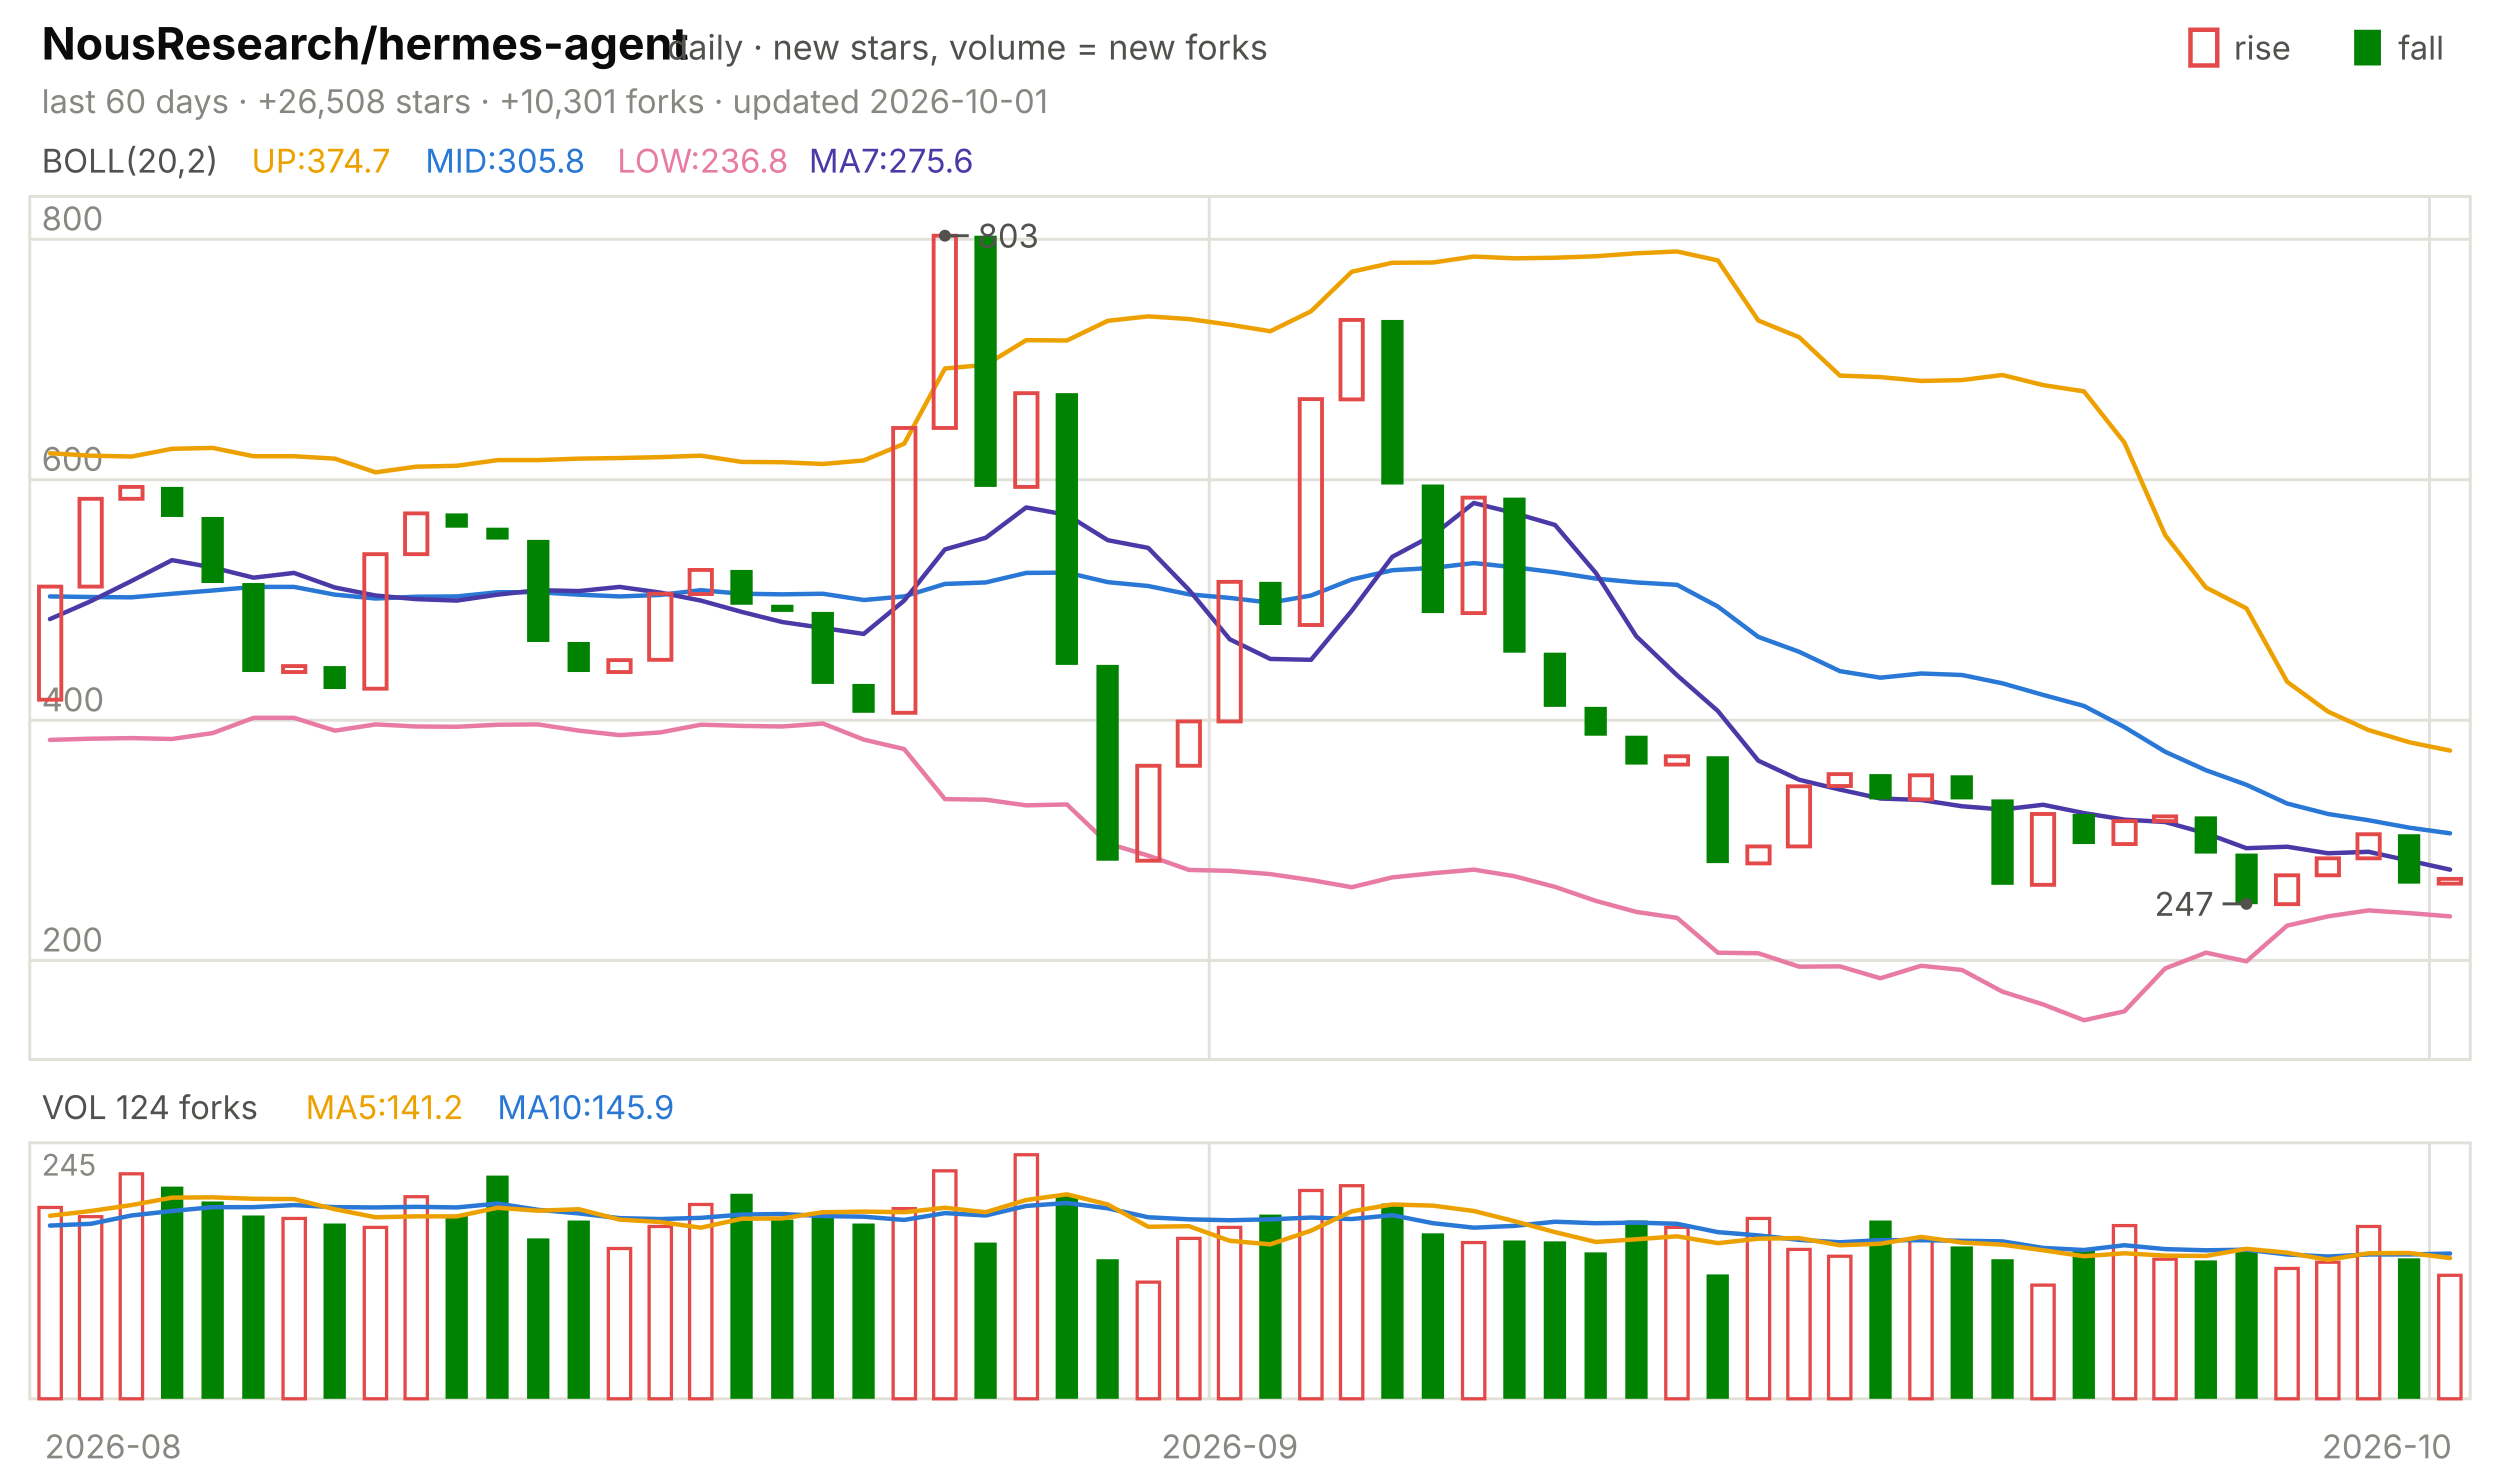
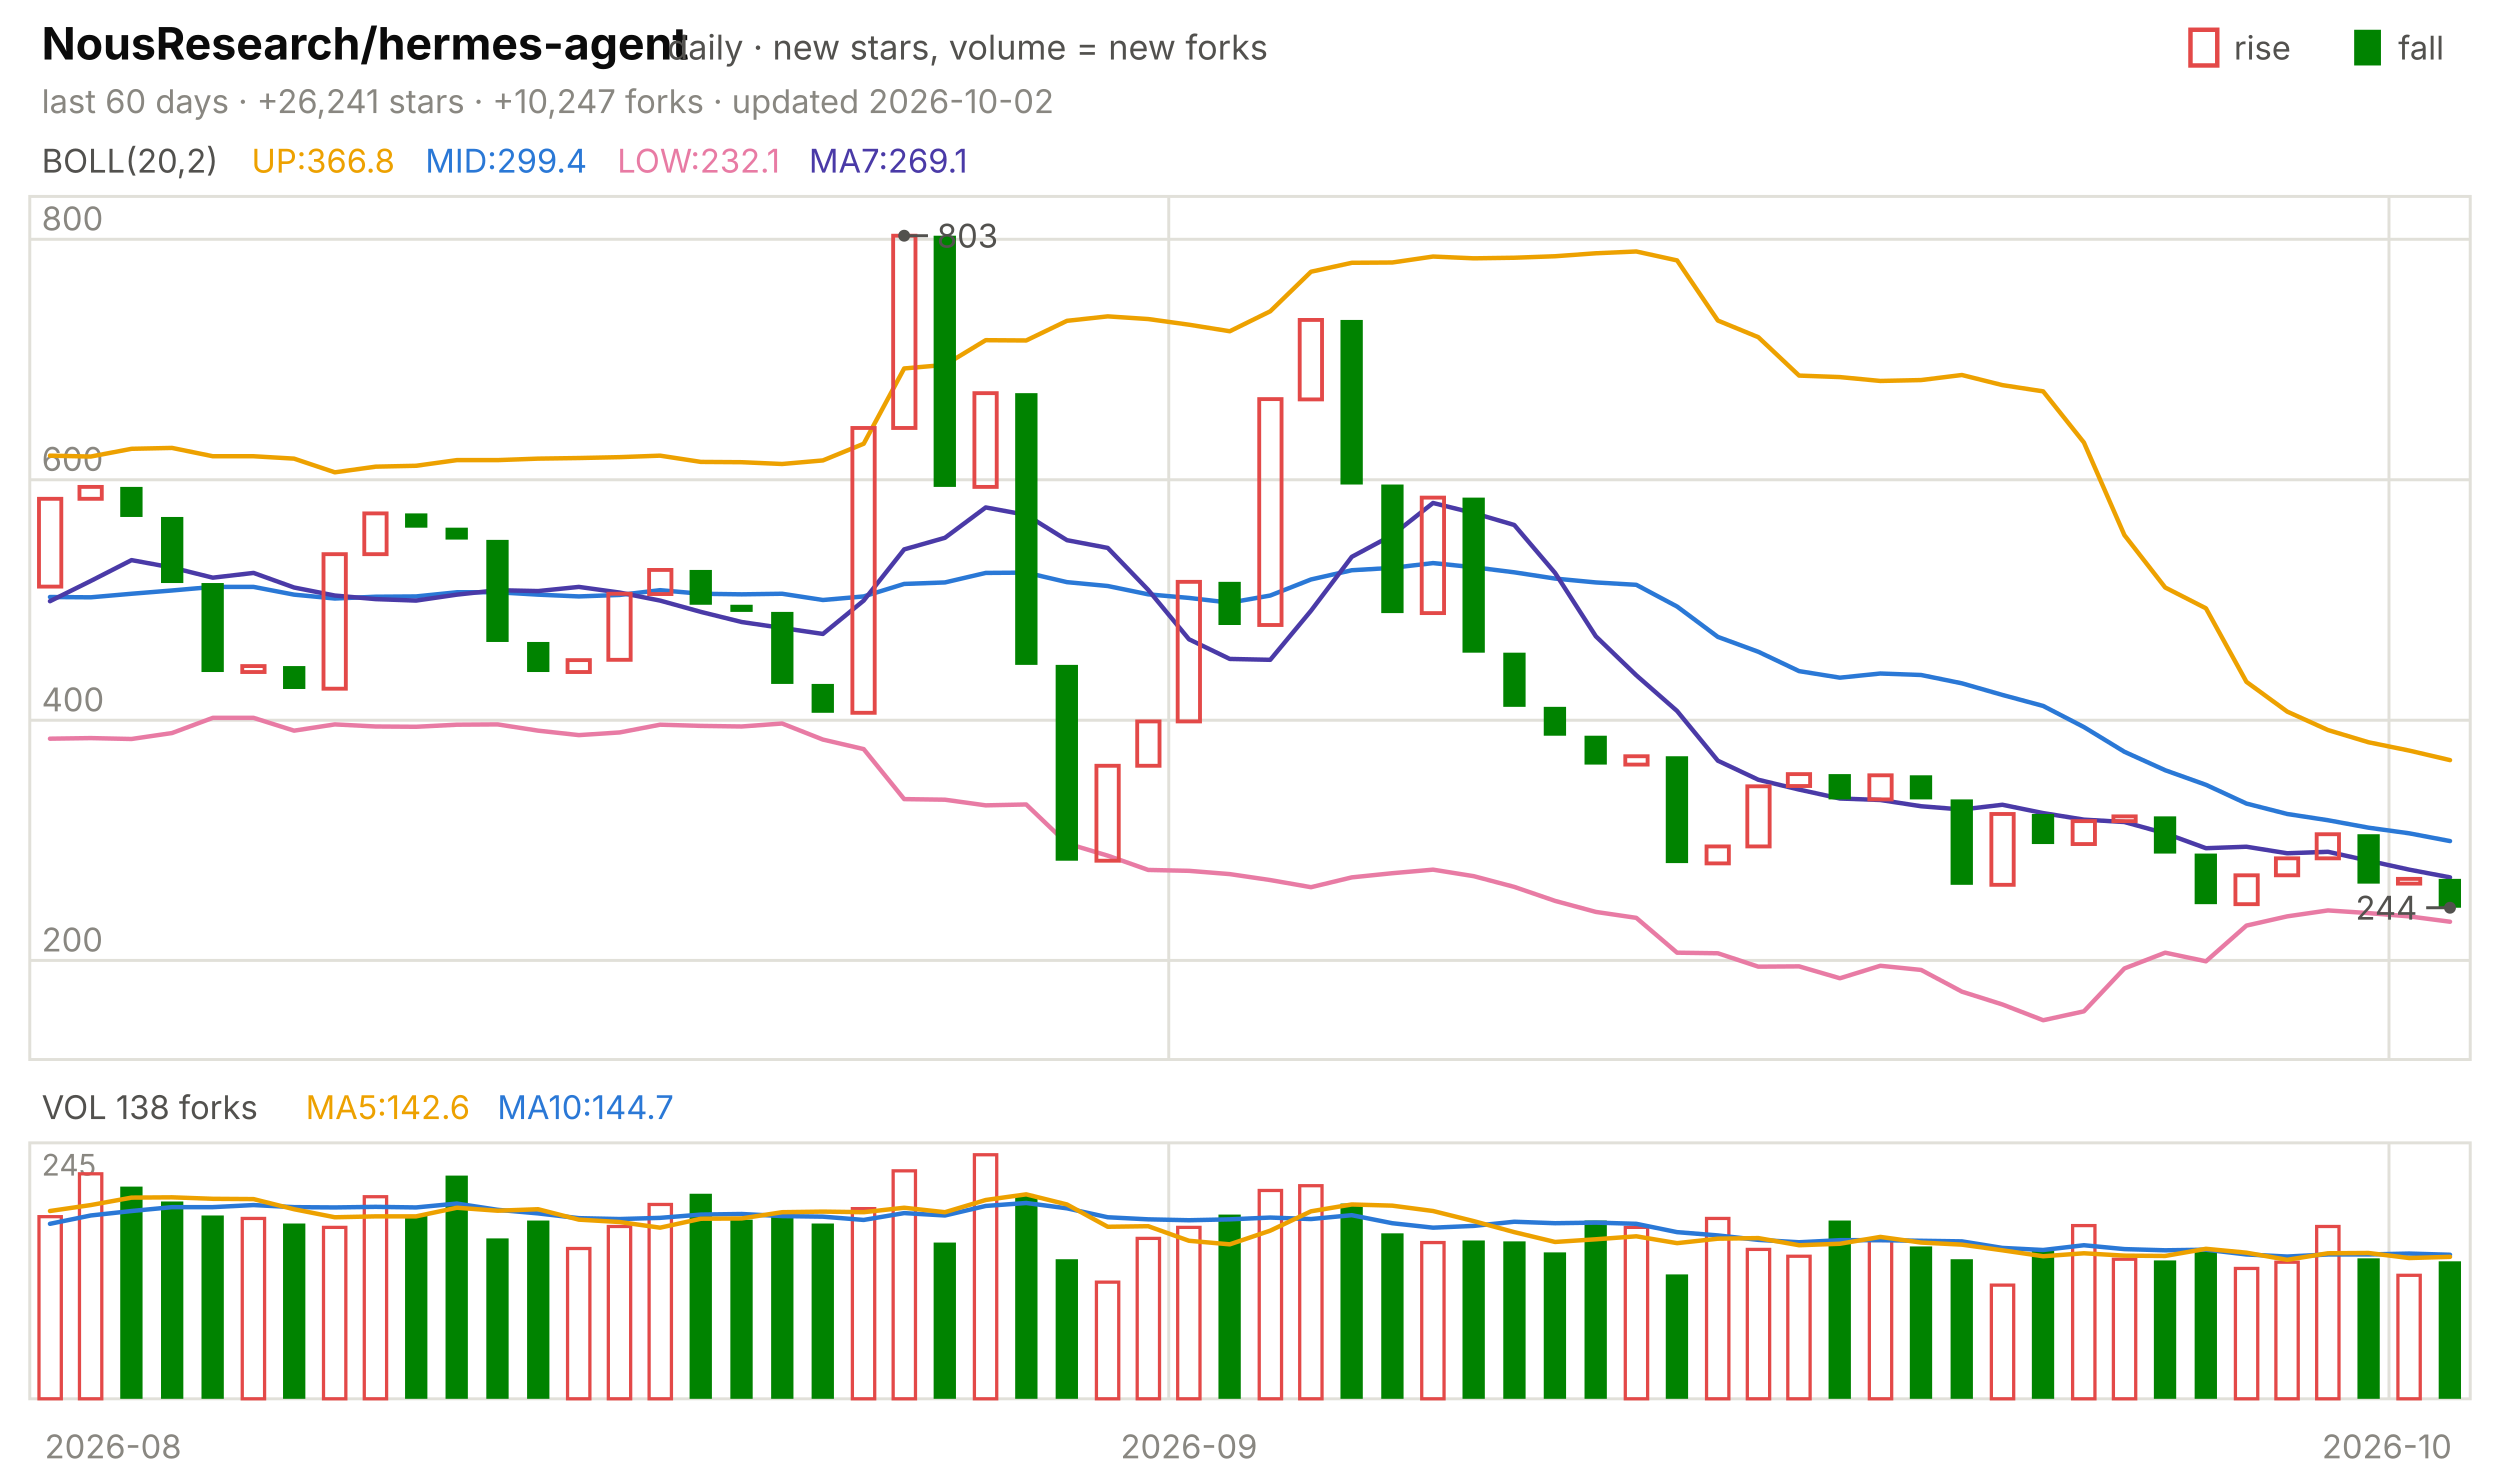
<svg xmlns="http://www.w3.org/2000/svg" viewBox="0 0 840 496" width="840" height="496" font-family="-apple-system,'Segoe UI',system-ui,sans-serif" role="img" aria-label="NousResearch/hermes-agent candlestick chart">
  <text x="14.0" y="20.0" font-size="15" fill="#0b0b0b" font-weight="650">NousResearch/hermes-agent</text>
  <text x="224.2" y="20.0" font-size="11.5" fill="#52514e">daily · new stars, volume = new forks</text>
  <text x="805.8" y="20.0" font-size="11.0" fill="#52514e">fall</text>
  <rect x="791" y="10" width="9" height="12" fill="#008300" />
  <text x="750.6" y="20.0" font-size="11.0" fill="#52514e">rise</text>
  <rect x="736" y="10" width="9" height="12" fill="none" stroke="#e34948" stroke-width="1.5" />
-   <text x="14.0" y="38.0" font-size="11.0" fill="#898781">last 60 days · +26,508 stars · +10,301 forks · updated 2026-10-01</text>
+   <text x="14.0" y="38.0" font-size="11.0" fill="#898781">last 60 days · +26,241 stars · +10,247 forks · updated 2026-10-02</text>
  <rect x="10" y="66" width="820" height="290" fill="none" stroke="#e1e0d9" />
  <rect x="10" y="384" width="820" height="86" fill="none" stroke="#e1e0d9" />
  <text x="38.0" y="490.0" font-size="11.0" fill="#898781" text-anchor="middle">2026-08</text>
-   <line x1="406.3" y1="66.0" x2="406.3" y2="356.0" stroke="#e1e0d9" stroke-width="1.0" />
-   <line x1="406.3" y1="384.0" x2="406.3" y2="470.0" stroke="#e1e0d9" stroke-width="1.0" />
-   <text x="413.2" y="490.0" font-size="11.0" fill="#898781" text-anchor="middle">2026-09</text>
-   <line x1="816.3" y1="66.0" x2="816.3" y2="356.0" stroke="#e1e0d9" stroke-width="1.0" />
-   <line x1="816.3" y1="384.0" x2="816.3" y2="470.0" stroke="#e1e0d9" stroke-width="1.0" />
+   <line x1="392.7" y1="66.0" x2="392.7" y2="356.0" stroke="#e1e0d9" stroke-width="1.0" />
+   <line x1="392.7" y1="384.0" x2="392.7" y2="470.0" stroke="#e1e0d9" stroke-width="1.0" />
+   <text x="399.5" y="490.0" font-size="11.0" fill="#898781" text-anchor="middle">2026-09</text>
+   <line x1="802.7" y1="66.0" x2="802.7" y2="356.0" stroke="#e1e0d9" stroke-width="1.0" />
+   <line x1="802.7" y1="384.0" x2="802.7" y2="470.0" stroke="#e1e0d9" stroke-width="1.0" />
  <text x="802.0" y="490.0" font-size="11.0" fill="#898781" text-anchor="middle">2026-10</text>
  <text x="14.0" y="58.0" font-size="11.0" fill="#52514e">BOLL(20,2)</text>
-   <text x="84.5" y="58.0" font-size="11.0" fill="#eda100">UP:374.7</text>
-   <text x="142.9" y="58.0" font-size="11.0" fill="#2a78d6">MID:305.8</text>
-   <text x="207.4" y="58.0" font-size="11.0" fill="#e87ba4">LOW:236.8</text>
-   <text x="271.8" y="58.0" font-size="11.0" fill="#4a3aa7">MA7:275.6</text>
+   <text x="84.5" y="58.0" font-size="11.0" fill="#eda100">UP:366.8</text>
+   <text x="142.9" y="58.0" font-size="11.0" fill="#2a78d6">MID:299.4</text>
+   <text x="207.4" y="58.0" font-size="11.0" fill="#e87ba4">LOW:232.1</text>
+   <text x="271.8" y="58.0" font-size="11.0" fill="#4a3aa7">MA7:269.1</text>
  <line x1="10.0" y1="322.7" x2="830.0" y2="322.7" stroke="#e1e0d9" stroke-width="1.0" />
  <text x="14.0" y="319.7" font-size="11.0" fill="#898781">200</text>
  <line x1="10.0" y1="242.0" x2="830.0" y2="242.0" stroke="#e1e0d9" stroke-width="1.0" />
  <text x="14.0" y="239.0" font-size="11.0" fill="#898781">400</text>
  <line x1="10.0" y1="161.2" x2="830.0" y2="161.2" stroke="#e1e0d9" stroke-width="1.0" />
  <text x="14.0" y="158.2" font-size="11.0" fill="#898781">600</text>
  <line x1="10.0" y1="80.4" x2="830.0" y2="80.4" stroke="#e1e0d9" stroke-width="1.0" />
  <text x="14.0" y="77.4" font-size="11.0" fill="#898781">800</text>
-   <polyline points="16.8,152.3 30.5,153.1 44.2,153.4 57.8,150.8 71.5,150.5 85.2,153.3 98.8,153.3 112.5,154.1 126.2,158.7 139.8,156.8 153.5,156.5 167.2,154.6 180.8,154.6 194.5,154.1 208.2,153.9 221.8,153.6 235.5,153.1 249.2,155.2 262.8,155.3 276.5,155.9 290.2,154.7 303.8,149.1 317.5,123.8 331.2,122.6 344.8,114.3 358.5,114.4 372.2,107.8 385.8,106.3 399.5,107.2 413.2,109.1 426.8,111.3 440.5,104.6 454.2,91.3 467.8,88.3 481.5,88.2 495.2,86.2 508.8,86.8 522.5,86.6 536.2,86.1 549.8,85.1 563.5,84.5 577.2,87.5 590.8,107.7 604.5,113.3 618.2,126.2 631.8,126.7 645.5,128.0 659.2,127.7 672.8,126.0 686.5,129.4 700.2,131.5 713.8,148.7 727.5,179.8 741.2,197.4 754.8,204.4 768.5,229.1 782.2,239.1 795.8,245.3 809.5,249.4 823.2,252.2" fill="none" stroke="#eda100" stroke-width="1.5" stroke-linejoin="round" stroke-linecap="round" />
-   <polyline points="16.8,200.4 30.5,200.6 44.2,200.7 57.8,199.5 71.5,198.4 85.2,197.2 98.8,197.2 112.5,199.8 126.2,201.1 139.8,200.5 153.5,200.4 167.2,199.0 180.8,199.0 194.5,199.8 208.2,200.4 221.8,199.9 235.5,198.3 249.2,199.5 262.8,199.7 276.5,199.5 290.2,201.6 303.8,200.4 317.5,196.2 331.2,195.7 344.8,192.5 358.5,192.4 372.2,195.6 385.8,196.9 399.5,199.7 413.2,200.9 426.8,202.5 440.5,200.1 454.2,194.7 467.8,191.6 481.5,190.8 495.2,189.2 508.8,190.6 522.5,192.3 536.2,194.4 549.8,195.7 563.5,196.5 577.2,203.8 590.8,214.0 604.5,219.0 618.2,225.5 631.8,227.7 645.5,226.3 659.2,226.8 672.8,229.6 686.5,233.5 700.2,237.2 713.8,244.3 727.5,252.6 741.2,258.8 754.8,263.7 768.5,270.0 782.2,273.5 795.8,275.6 809.5,278.1 823.2,280.0" fill="none" stroke="#2a78d6" stroke-width="1.5" stroke-linejoin="round" stroke-linecap="round" />
-   <polyline points="16.8,248.6 30.5,248.2 44.2,248.0 57.8,248.3 71.5,246.3 85.2,241.2 98.8,241.2 112.5,245.5 126.2,243.4 139.8,244.1 153.5,244.2 167.2,243.5 180.8,243.4 194.5,245.5 208.2,247.0 221.8,246.1 235.5,243.5 249.2,243.9 262.8,244.1 276.5,243.1 290.2,248.5 303.8,251.7 317.5,268.5 331.2,268.7 344.8,270.6 358.5,270.3 372.2,283.4 385.8,287.5 399.5,292.3 413.2,292.6 426.8,293.7 440.5,295.7 454.2,298.1 467.8,294.8 481.5,293.4 495.2,292.2 508.8,294.4 522.5,298.0 536.2,302.7 549.8,306.4 563.5,308.4 577.2,320.1 590.8,320.3 604.5,324.8 618.2,324.7 631.8,328.7 645.5,324.5 659.2,325.9 672.8,333.2 686.5,337.5 700.2,342.8 713.8,339.8 727.5,325.4 741.2,320.1 754.8,323.0 768.5,311.0 782.2,307.9 795.8,305.9 809.5,306.8 823.2,307.9" fill="none" stroke="#e87ba4" stroke-width="1.5" stroke-linejoin="round" stroke-linecap="round" />
-   <polyline points="16.8,208.0 30.5,202.0 44.2,195.2 57.8,188.2 71.5,190.7 85.2,194.1 98.8,192.5 112.5,197.4 126.2,200.1 139.8,201.3 153.5,201.8 167.2,199.8 180.8,198.3 194.5,198.6 208.2,197.2 221.8,199.1 235.5,201.8 249.2,205.6 262.8,209.0 276.5,211.0 290.2,213.0 303.8,201.8 317.5,184.6 331.2,180.7 344.8,170.5 358.5,173.0 372.2,181.5 385.8,184.1 399.5,198.2 413.2,214.8 426.8,221.4 440.5,221.7 454.2,205.2 467.8,187.1 481.5,179.8 495.2,169.0 508.8,172.4 522.5,176.4 536.2,192.5 549.8,213.8 563.5,226.9 577.2,238.9 590.8,255.6 604.5,262.0 618.2,265.3 631.8,268.3 645.5,268.8 659.2,270.9 672.8,272.0 686.5,270.4 700.2,273.2 713.8,275.4 727.5,276.2 741.2,280.0 754.8,285.0 768.5,284.5 782.2,286.7 795.8,286.2 809.5,289.2 823.2,292.2" fill="none" stroke="#4a3aa7" stroke-width="1.5" stroke-linejoin="round" stroke-linecap="round" />
-   <rect x="13.1" y="197.1" width="7.5" height="38.0" fill="none" stroke="#e34948" stroke-width="1.3" />
-   <rect x="26.7" y="167.6" width="7.5" height="29.5" fill="none" stroke="#e34948" stroke-width="1.3" />
-   <rect x="40.4" y="163.6" width="7.5" height="4.0" fill="none" stroke="#e34948" stroke-width="1.3" />
-   <rect x="54.1" y="163.6" width="7.5" height="10.1" fill="#008300" />
-   <rect x="67.7" y="173.7" width="7.5" height="22.2" fill="#008300" />
-   <rect x="81.4" y="195.9" width="7.5" height="29.9" fill="#008300" />
-   <rect x="95.1" y="223.8" width="7.5" height="2.0" fill="none" stroke="#e34948" stroke-width="1.3" />
-   <rect x="108.7" y="223.8" width="7.5" height="7.7" fill="#008300" />
-   <rect x="122.4" y="186.2" width="7.5" height="45.2" fill="none" stroke="#e34948" stroke-width="1.3" />
-   <rect x="136.1" y="172.5" width="7.5" height="13.7" fill="none" stroke="#e34948" stroke-width="1.3" />
-   <rect x="149.7" y="172.5" width="7.5" height="4.8" fill="#008300" />
-   <rect x="163.4" y="177.3" width="7.5" height="4.0" fill="#008300" />
-   <rect x="177.1" y="181.4" width="7.5" height="34.3" fill="#008300" />
-   <rect x="190.7" y="215.7" width="7.5" height="10.1" fill="#008300" />
-   <rect x="204.4" y="221.8" width="7.5" height="4.0" fill="none" stroke="#e34948" stroke-width="1.3" />
-   <rect x="218.1" y="199.5" width="7.5" height="22.2" fill="none" stroke="#e34948" stroke-width="1.3" />
-   <rect x="231.7" y="191.5" width="7.5" height="8.1" fill="none" stroke="#e34948" stroke-width="1.3" />
-   <rect x="245.4" y="191.5" width="7.5" height="11.7" fill="#008300" />
-   <rect x="259.1" y="203.2" width="7.5" height="2.4" fill="#008300" />
-   <rect x="272.7" y="205.6" width="7.5" height="24.2" fill="#008300" />
-   <rect x="286.4" y="229.8" width="7.5" height="9.7" fill="#008300" />
-   <rect x="300.1" y="143.8" width="7.5" height="95.7" fill="none" stroke="#e34948" stroke-width="1.3" />
-   <rect x="313.7" y="79.2" width="7.5" height="64.6" fill="none" stroke="#e34948" stroke-width="1.3" />
-   <rect x="327.4" y="79.2" width="7.5" height="84.4" fill="#008300" />
-   <rect x="341.1" y="132.1" width="7.5" height="31.5" fill="none" stroke="#e34948" stroke-width="1.3" />
-   <rect x="354.7" y="132.1" width="7.5" height="91.3" fill="#008300" />
-   <rect x="368.4" y="223.4" width="7.5" height="65.8" fill="#008300" />
-   <rect x="382.1" y="257.3" width="7.5" height="31.9" fill="none" stroke="#e34948" stroke-width="1.3" />
-   <rect x="395.7" y="242.4" width="7.5" height="14.9" fill="none" stroke="#e34948" stroke-width="1.3" />
-   <rect x="409.4" y="195.5" width="7.5" height="46.9" fill="none" stroke="#e34948" stroke-width="1.3" />
-   <rect x="423.1" y="195.5" width="7.5" height="14.5" fill="#008300" />
-   <rect x="436.7" y="134.1" width="7.5" height="75.9" fill="none" stroke="#e34948" stroke-width="1.3" />
-   <rect x="450.4" y="107.5" width="7.5" height="26.7" fill="none" stroke="#e34948" stroke-width="1.3" />
-   <rect x="464.1" y="107.5" width="7.5" height="55.3" fill="#008300" />
-   <rect x="477.7" y="162.8" width="7.5" height="43.2" fill="#008300" />
-   <rect x="491.4" y="167.2" width="7.5" height="38.8" fill="none" stroke="#e34948" stroke-width="1.3" />
-   <rect x="505.1" y="167.2" width="7.5" height="52.1" fill="#008300" />
-   <rect x="518.7" y="219.3" width="7.5" height="18.2" fill="#008300" />
-   <rect x="532.4" y="237.5" width="7.5" height="9.7" fill="#008300" />
-   <rect x="546.1" y="247.2" width="7.5" height="9.7" fill="#008300" />
-   <rect x="559.7" y="254.1" width="7.5" height="2.8" fill="none" stroke="#e34948" stroke-width="1.3" />
-   <rect x="573.4" y="254.1" width="7.5" height="35.9" fill="#008300" />
-   <rect x="587.1" y="284.4" width="7.5" height="5.7" fill="none" stroke="#e34948" stroke-width="1.3" />
-   <rect x="600.7" y="264.2" width="7.5" height="20.2" fill="none" stroke="#e34948" stroke-width="1.3" />
-   <rect x="614.4" y="260.1" width="7.5" height="4.0" fill="none" stroke="#e34948" stroke-width="1.3" />
-   <rect x="628.1" y="260.1" width="7.5" height="8.5" fill="#008300" />
-   <rect x="641.7" y="260.5" width="7.5" height="8.1" fill="none" stroke="#e34948" stroke-width="1.3" />
-   <rect x="655.4" y="260.5" width="7.5" height="8.1" fill="#008300" />
-   <rect x="669.1" y="268.6" width="7.5" height="28.7" fill="#008300" />
-   <rect x="682.7" y="273.5" width="7.5" height="23.8" fill="none" stroke="#e34948" stroke-width="1.3" />
-   <rect x="696.4" y="273.5" width="7.5" height="10.1" fill="#008300" />
-   <rect x="710.1" y="275.9" width="7.5" height="7.7" fill="none" stroke="#e34948" stroke-width="1.3" />
-   <rect x="723.7" y="274.3" width="7.5" height="1.6" fill="none" stroke="#e34948" stroke-width="1.3" />
-   <rect x="737.4" y="274.3" width="7.5" height="12.5" fill="#008300" />
-   <rect x="751.1" y="286.8" width="7.5" height="17.0" fill="#008300" />
-   <rect x="764.7" y="294.1" width="7.5" height="9.7" fill="none" stroke="#e34948" stroke-width="1.3" />
-   <rect x="778.4" y="288.4" width="7.5" height="5.7" fill="none" stroke="#e34948" stroke-width="1.3" />
-   <rect x="792.1" y="280.3" width="7.5" height="8.1" fill="none" stroke="#e34948" stroke-width="1.3" />
-   <rect x="805.7" y="280.3" width="7.5" height="16.6" fill="#008300" />
-   <rect x="819.4" y="295.3" width="7.5" height="1.6" fill="none" stroke="#e34948" stroke-width="1.3" />
-   <circle cx="317.5" cy="79.2" r="2" fill="#52514e" />
-   <line x1="317.5" y1="79.2" x2="325.5" y2="79.2" stroke="#52514e" stroke-width="1.0" />
-   <text x="328.5" y="83.2" font-size="11.0" fill="#52514e">803</text>
-   <circle cx="754.8" cy="303.7" r="2" fill="#52514e" />
-   <line x1="754.8" y1="303.7" x2="746.8" y2="303.7" stroke="#52514e" stroke-width="1.0" />
-   <text x="743.8" y="307.7" font-size="11.0" fill="#52514e" text-anchor="end">247</text>
-   <text x="14.0" y="376.0" font-size="11.0" fill="#52514e">VOL 124 forks</text>
-   <text x="102.7" y="376.0" font-size="11.0" fill="#eda100">MA5:141.2</text>
-   <text x="167.1" y="376.0" font-size="11.0" fill="#2a78d6">MA10:145.9</text>
+   <polyline points="16.8,153.1 30.5,153.4 44.2,150.8 57.8,150.5 71.5,153.3 85.2,153.3 98.8,154.1 112.5,158.7 126.2,156.8 139.8,156.5 153.5,154.6 167.2,154.6 180.8,154.1 194.5,153.9 208.2,153.6 221.8,153.1 235.5,155.2 249.2,155.3 262.8,155.9 276.5,154.7 290.2,149.1 303.8,123.8 317.5,122.6 331.2,114.3 344.8,114.4 358.5,107.8 372.2,106.3 385.8,107.2 399.5,109.1 413.2,111.3 426.8,104.6 440.5,91.3 454.2,88.3 467.8,88.2 481.5,86.2 495.2,86.8 508.8,86.6 522.5,86.1 536.2,85.1 549.8,84.5 563.5,87.5 577.2,107.7 590.8,113.3 604.5,126.2 618.2,126.7 631.8,128.0 645.5,127.7 659.2,126.0 672.8,129.4 686.5,131.5 700.2,148.7 713.8,179.8 727.5,197.4 741.2,204.4 754.8,229.1 768.5,239.1 782.2,245.3 795.8,249.4 809.5,252.2 823.2,255.4" fill="none" stroke="#eda100" stroke-width="1.5" stroke-linejoin="round" stroke-linecap="round" />
+   <polyline points="16.8,200.6 30.5,200.7 44.2,199.5 57.8,198.4 71.5,197.2 85.2,197.2 98.8,199.8 112.5,201.1 126.2,200.5 139.8,200.4 153.5,199.0 167.2,199.0 180.8,199.8 194.5,200.4 208.2,199.9 221.8,198.3 235.5,199.5 249.2,199.7 262.8,199.5 276.5,201.6 290.2,200.4 303.8,196.2 317.5,195.7 331.2,192.5 344.8,192.4 358.5,195.6 372.2,196.9 385.8,199.7 399.5,200.9 413.2,202.5 426.8,200.1 440.5,194.7 454.2,191.6 467.8,190.8 481.5,189.2 495.2,190.6 508.8,192.3 522.5,194.4 536.2,195.7 549.8,196.5 563.5,203.8 577.2,214.0 590.8,219.0 604.5,225.5 618.2,227.7 631.8,226.3 645.5,226.8 659.2,229.6 672.8,233.5 686.5,237.2 700.2,244.3 713.8,252.6 727.5,258.8 741.2,263.7 754.8,270.0 768.5,273.5 782.2,275.6 795.8,278.1 809.5,280.0 823.2,282.6" fill="none" stroke="#2a78d6" stroke-width="1.5" stroke-linejoin="round" stroke-linecap="round" />
+   <polyline points="16.8,248.2 30.5,248.0 44.2,248.3 57.8,246.3 71.5,241.2 85.2,241.2 98.8,245.5 112.5,243.4 126.2,244.1 139.8,244.2 153.5,243.5 167.2,243.4 180.8,245.5 194.5,247.0 208.2,246.1 221.8,243.5 235.5,243.9 249.2,244.1 262.8,243.1 276.5,248.5 290.2,251.7 303.8,268.5 317.5,268.7 331.2,270.6 344.8,270.3 358.5,283.4 372.2,287.5 385.8,292.3 399.5,292.6 413.2,293.7 426.8,295.7 440.5,298.1 454.2,294.8 467.8,293.4 481.5,292.2 495.2,294.4 508.8,298.0 522.5,302.7 536.2,306.4 549.8,308.4 563.5,320.1 577.2,320.3 590.8,324.8 604.5,324.7 618.2,328.7 631.8,324.5 645.5,325.9 659.2,333.2 672.8,337.5 686.5,342.8 700.2,339.8 713.8,325.4 727.5,320.1 741.2,323.0 754.8,311.0 768.5,307.9 782.2,305.9 795.8,306.8 809.5,307.9 823.2,309.7" fill="none" stroke="#e87ba4" stroke-width="1.5" stroke-linejoin="round" stroke-linecap="round" />
+   <polyline points="16.8,202.0 30.5,195.2 44.2,188.2 57.8,190.7 71.5,194.1 85.2,192.5 98.8,197.4 112.5,200.1 126.2,201.3 139.8,201.8 153.5,199.8 167.2,198.3 180.8,198.6 194.5,197.2 208.2,199.1 221.8,201.8 235.5,205.6 249.2,209.0 262.8,211.0 276.5,213.0 290.2,201.8 303.8,184.6 317.5,180.7 331.2,170.5 344.8,173.0 358.5,181.5 372.2,184.1 385.8,198.2 399.5,214.8 413.2,221.4 426.8,221.7 440.5,205.2 454.2,187.1 467.8,179.8 481.5,169.0 495.2,172.4 508.8,176.4 522.5,192.5 536.2,213.8 549.8,226.9 563.5,238.9 577.2,255.6 590.8,262.0 604.5,265.3 618.2,268.3 631.8,268.8 645.5,270.9 659.2,272.0 672.8,270.4 686.5,273.2 700.2,275.4 713.8,276.2 727.5,280.0 741.2,285.0 754.8,284.5 768.5,286.7 782.2,286.2 795.8,289.2 809.5,292.2 823.2,294.8" fill="none" stroke="#4a3aa7" stroke-width="1.5" stroke-linejoin="round" stroke-linecap="round" />
+   <rect x="13.1" y="167.6" width="7.5" height="29.5" fill="none" stroke="#e34948" stroke-width="1.3" />
+   <rect x="26.7" y="163.6" width="7.5" height="4.0" fill="none" stroke="#e34948" stroke-width="1.3" />
+   <rect x="40.4" y="163.6" width="7.5" height="10.1" fill="#008300" />
+   <rect x="54.1" y="173.7" width="7.5" height="22.2" fill="#008300" />
+   <rect x="67.7" y="195.9" width="7.5" height="29.9" fill="#008300" />
+   <rect x="81.4" y="223.8" width="7.5" height="2.0" fill="none" stroke="#e34948" stroke-width="1.3" />
+   <rect x="95.1" y="223.8" width="7.5" height="7.7" fill="#008300" />
+   <rect x="108.7" y="186.2" width="7.5" height="45.2" fill="none" stroke="#e34948" stroke-width="1.3" />
+   <rect x="122.4" y="172.5" width="7.5" height="13.7" fill="none" stroke="#e34948" stroke-width="1.3" />
+   <rect x="136.1" y="172.5" width="7.5" height="4.8" fill="#008300" />
+   <rect x="149.7" y="177.3" width="7.5" height="4.0" fill="#008300" />
+   <rect x="163.4" y="181.4" width="7.5" height="34.3" fill="#008300" />
+   <rect x="177.1" y="215.7" width="7.5" height="10.1" fill="#008300" />
+   <rect x="190.7" y="221.8" width="7.5" height="4.0" fill="none" stroke="#e34948" stroke-width="1.3" />
+   <rect x="204.4" y="199.5" width="7.5" height="22.2" fill="none" stroke="#e34948" stroke-width="1.3" />
+   <rect x="218.1" y="191.5" width="7.5" height="8.1" fill="none" stroke="#e34948" stroke-width="1.3" />
+   <rect x="231.7" y="191.5" width="7.5" height="11.7" fill="#008300" />
+   <rect x="245.4" y="203.2" width="7.5" height="2.4" fill="#008300" />
+   <rect x="259.1" y="205.6" width="7.5" height="24.2" fill="#008300" />
+   <rect x="272.7" y="229.8" width="7.5" height="9.7" fill="#008300" />
+   <rect x="286.4" y="143.8" width="7.5" height="95.7" fill="none" stroke="#e34948" stroke-width="1.3" />
+   <rect x="300.1" y="79.2" width="7.5" height="64.6" fill="none" stroke="#e34948" stroke-width="1.3" />
+   <rect x="313.7" y="79.2" width="7.5" height="84.4" fill="#008300" />
+   <rect x="327.4" y="132.1" width="7.5" height="31.5" fill="none" stroke="#e34948" stroke-width="1.3" />
+   <rect x="341.1" y="132.1" width="7.5" height="91.3" fill="#008300" />
+   <rect x="354.7" y="223.4" width="7.5" height="65.8" fill="#008300" />
+   <rect x="368.4" y="257.3" width="7.5" height="31.9" fill="none" stroke="#e34948" stroke-width="1.3" />
+   <rect x="382.1" y="242.4" width="7.5" height="14.9" fill="none" stroke="#e34948" stroke-width="1.3" />
+   <rect x="395.7" y="195.5" width="7.5" height="46.9" fill="none" stroke="#e34948" stroke-width="1.3" />
+   <rect x="409.4" y="195.5" width="7.5" height="14.5" fill="#008300" />
+   <rect x="423.1" y="134.1" width="7.5" height="75.9" fill="none" stroke="#e34948" stroke-width="1.3" />
+   <rect x="436.7" y="107.5" width="7.5" height="26.7" fill="none" stroke="#e34948" stroke-width="1.3" />
+   <rect x="450.4" y="107.5" width="7.5" height="55.3" fill="#008300" />
+   <rect x="464.1" y="162.8" width="7.5" height="43.2" fill="#008300" />
+   <rect x="477.7" y="167.2" width="7.5" height="38.8" fill="none" stroke="#e34948" stroke-width="1.3" />
+   <rect x="491.4" y="167.2" width="7.5" height="52.1" fill="#008300" />
+   <rect x="505.1" y="219.3" width="7.5" height="18.2" fill="#008300" />
+   <rect x="518.7" y="237.5" width="7.5" height="9.7" fill="#008300" />
+   <rect x="532.4" y="247.2" width="7.5" height="9.7" fill="#008300" />
+   <rect x="546.1" y="254.1" width="7.5" height="2.8" fill="none" stroke="#e34948" stroke-width="1.3" />
+   <rect x="559.7" y="254.1" width="7.5" height="35.9" fill="#008300" />
+   <rect x="573.4" y="284.4" width="7.5" height="5.7" fill="none" stroke="#e34948" stroke-width="1.3" />
+   <rect x="587.1" y="264.2" width="7.5" height="20.2" fill="none" stroke="#e34948" stroke-width="1.3" />
+   <rect x="600.7" y="260.1" width="7.5" height="4.0" fill="none" stroke="#e34948" stroke-width="1.3" />
+   <rect x="614.4" y="260.1" width="7.5" height="8.5" fill="#008300" />
+   <rect x="628.1" y="260.5" width="7.5" height="8.1" fill="none" stroke="#e34948" stroke-width="1.3" />
+   <rect x="641.7" y="260.5" width="7.5" height="8.1" fill="#008300" />
+   <rect x="655.4" y="268.6" width="7.5" height="28.7" fill="#008300" />
+   <rect x="669.1" y="273.5" width="7.5" height="23.8" fill="none" stroke="#e34948" stroke-width="1.3" />
+   <rect x="682.7" y="273.5" width="7.5" height="10.1" fill="#008300" />
+   <rect x="696.4" y="275.9" width="7.5" height="7.7" fill="none" stroke="#e34948" stroke-width="1.3" />
+   <rect x="710.1" y="274.3" width="7.5" height="1.6" fill="none" stroke="#e34948" stroke-width="1.3" />
+   <rect x="723.7" y="274.3" width="7.5" height="12.5" fill="#008300" />
+   <rect x="737.4" y="286.8" width="7.5" height="17.0" fill="#008300" />
+   <rect x="751.1" y="294.1" width="7.5" height="9.7" fill="none" stroke="#e34948" stroke-width="1.3" />
+   <rect x="764.7" y="288.4" width="7.5" height="5.7" fill="none" stroke="#e34948" stroke-width="1.3" />
+   <rect x="778.4" y="280.3" width="7.5" height="8.1" fill="none" stroke="#e34948" stroke-width="1.3" />
+   <rect x="792.1" y="280.3" width="7.5" height="16.6" fill="#008300" />
+   <rect x="805.7" y="295.3" width="7.5" height="1.6" fill="none" stroke="#e34948" stroke-width="1.3" />
+   <rect x="819.4" y="295.3" width="7.5" height="9.7" fill="#008300" />
+   <circle cx="303.8" cy="79.2" r="2" fill="#52514e" />
+   <line x1="303.8" y1="79.2" x2="311.8" y2="79.2" stroke="#52514e" stroke-width="1.0" />
+   <text x="314.8" y="83.2" font-size="11.0" fill="#52514e">803</text>
+   <circle cx="823.2" cy="305.0" r="2" fill="#52514e" />
+   <line x1="823.2" y1="305.0" x2="815.2" y2="305.0" stroke="#52514e" stroke-width="1.0" />
+   <text x="812.2" y="309.0" font-size="11.0" fill="#52514e" text-anchor="end">244</text>
+   <text x="14.0" y="376.0" font-size="11.0" fill="#52514e">VOL 138 forks</text>
+   <text x="102.7" y="376.0" font-size="11.0" fill="#eda100">MA5:142.6</text>
+   <text x="167.1" y="376.0" font-size="11.0" fill="#2a78d6">MA10:144.7</text>
  <text x="14.0" y="395.0" font-size="10" fill="#898781">245</text>
-   <rect x="13.1" y="405.7" width="7.5" height="64.3" fill="none" stroke="#e34948" stroke-width="1.1" />
-   <rect x="26.7" y="408.8" width="7.5" height="61.2" fill="none" stroke="#e34948" stroke-width="1.1" />
-   <rect x="40.4" y="394.4" width="7.5" height="75.6" fill="none" stroke="#e34948" stroke-width="1.1" />
-   <rect x="54.1" y="398.7" width="7.5" height="71.3" fill="#008300" />
-   <rect x="67.7" y="403.7" width="7.5" height="66.3" fill="#008300" />
-   <rect x="81.4" y="408.4" width="7.5" height="61.6" fill="#008300" />
-   <rect x="95.1" y="409.4" width="7.5" height="60.6" fill="none" stroke="#e34948" stroke-width="1.1" />
-   <rect x="108.7" y="411.1" width="7.5" height="58.9" fill="#008300" />
-   <rect x="122.4" y="412.4" width="7.5" height="57.6" fill="none" stroke="#e34948" stroke-width="1.1" />
-   <rect x="136.1" y="402.1" width="7.5" height="67.9" fill="none" stroke="#e34948" stroke-width="1.1" />
-   <rect x="149.7" y="408.4" width="7.5" height="61.6" fill="#008300" />
-   <rect x="163.4" y="395.0" width="7.5" height="75.0" fill="#008300" />
-   <rect x="177.1" y="416.1" width="7.5" height="53.9" fill="#008300" />
-   <rect x="190.7" y="410.1" width="7.5" height="59.9" fill="#008300" />
-   <rect x="204.4" y="419.5" width="7.5" height="50.5" fill="none" stroke="#e34948" stroke-width="1.1" />
-   <rect x="218.1" y="412.1" width="7.5" height="57.9" fill="none" stroke="#e34948" stroke-width="1.1" />
-   <rect x="231.7" y="404.7" width="7.5" height="65.3" fill="none" stroke="#e34948" stroke-width="1.1" />
-   <rect x="245.4" y="401.1" width="7.5" height="68.9" fill="#008300" />
-   <rect x="259.1" y="409.8" width="7.5" height="60.2" fill="#008300" />
-   <rect x="272.7" y="408.8" width="7.5" height="61.2" fill="#008300" />
-   <rect x="286.4" y="411.1" width="7.5" height="58.9" fill="#008300" />
-   <rect x="300.1" y="406.1" width="7.5" height="63.9" fill="none" stroke="#e34948" stroke-width="1.1" />
-   <rect x="313.7" y="393.4" width="7.5" height="76.6" fill="none" stroke="#e34948" stroke-width="1.1" />
-   <rect x="327.4" y="417.5" width="7.5" height="52.5" fill="#008300" />
-   <rect x="341.1" y="388.0" width="7.5" height="82.0" fill="none" stroke="#e34948" stroke-width="1.1" />
-   <rect x="354.7" y="401.7" width="7.5" height="68.3" fill="#008300" />
-   <rect x="368.4" y="423.1" width="7.5" height="46.9" fill="#008300" />
-   <rect x="382.1" y="430.8" width="7.5" height="39.2" fill="none" stroke="#e34948" stroke-width="1.1" />
-   <rect x="395.7" y="416.1" width="7.5" height="53.9" fill="none" stroke="#e34948" stroke-width="1.1" />
-   <rect x="409.4" y="412.4" width="7.5" height="57.6" fill="none" stroke="#e34948" stroke-width="1.1" />
-   <rect x="423.1" y="408.1" width="7.5" height="61.9" fill="#008300" />
-   <rect x="436.7" y="400.0" width="7.5" height="70.0" fill="none" stroke="#e34948" stroke-width="1.1" />
-   <rect x="450.4" y="398.4" width="7.5" height="71.6" fill="none" stroke="#e34948" stroke-width="1.1" />
-   <rect x="464.1" y="404.4" width="7.5" height="65.6" fill="#008300" />
-   <rect x="477.7" y="414.4" width="7.5" height="55.6" fill="#008300" />
-   <rect x="491.4" y="417.5" width="7.5" height="52.5" fill="none" stroke="#e34948" stroke-width="1.1" />
-   <rect x="505.1" y="416.8" width="7.5" height="53.2" fill="#008300" />
-   <rect x="518.7" y="417.1" width="7.5" height="52.9" fill="#008300" />
-   <rect x="532.4" y="420.8" width="7.5" height="49.2" fill="#008300" />
-   <rect x="546.1" y="410.1" width="7.5" height="59.9" fill="#008300" />
-   <rect x="559.7" y="412.4" width="7.5" height="57.6" fill="none" stroke="#e34948" stroke-width="1.1" />
-   <rect x="573.4" y="428.2" width="7.5" height="41.8" fill="#008300" />
-   <rect x="587.1" y="409.4" width="7.5" height="60.6" fill="none" stroke="#e34948" stroke-width="1.1" />
-   <rect x="600.7" y="419.8" width="7.5" height="50.2" fill="none" stroke="#e34948" stroke-width="1.1" />
-   <rect x="614.4" y="422.1" width="7.5" height="47.9" fill="none" stroke="#e34948" stroke-width="1.1" />
-   <rect x="628.1" y="410.1" width="7.5" height="59.9" fill="#008300" />
-   <rect x="641.7" y="416.8" width="7.5" height="53.2" fill="none" stroke="#e34948" stroke-width="1.1" />
-   <rect x="655.4" y="418.8" width="7.5" height="51.2" fill="#008300" />
-   <rect x="669.1" y="423.1" width="7.5" height="46.9" fill="#008300" />
-   <rect x="682.7" y="431.8" width="7.5" height="38.2" fill="none" stroke="#e34948" stroke-width="1.1" />
-   <rect x="696.4" y="419.8" width="7.5" height="50.2" fill="#008300" />
-   <rect x="710.1" y="411.8" width="7.5" height="58.2" fill="none" stroke="#e34948" stroke-width="1.1" />
-   <rect x="723.7" y="423.1" width="7.5" height="46.9" fill="none" stroke="#e34948" stroke-width="1.1" />
-   <rect x="737.4" y="423.5" width="7.5" height="46.5" fill="#008300" />
-   <rect x="751.1" y="419.8" width="7.5" height="50.2" fill="#008300" />
-   <rect x="764.7" y="426.2" width="7.5" height="43.8" fill="none" stroke="#e34948" stroke-width="1.1" />
-   <rect x="778.4" y="424.1" width="7.5" height="45.9" fill="none" stroke="#e34948" stroke-width="1.1" />
-   <rect x="792.1" y="412.1" width="7.5" height="57.9" fill="none" stroke="#e34948" stroke-width="1.1" />
-   <rect x="805.7" y="422.8" width="7.5" height="47.2" fill="#008300" />
-   <rect x="819.4" y="428.5" width="7.5" height="41.5" fill="none" stroke="#e34948" stroke-width="1.1" />
-   <polyline points="16.8,411.8 30.5,411.2 44.2,408.4 57.8,406.9 71.5,405.6 85.2,405.6 98.8,404.9 112.5,405.6 126.2,405.7 139.8,405.5 153.5,405.7 167.2,404.4 180.8,406.5 194.5,407.7 208.2,409.3 221.8,409.6 235.5,409.2 249.2,408.1 262.8,407.9 276.5,408.6 290.2,408.8 303.8,409.9 317.5,407.6 331.2,408.4 344.8,405.2 358.5,404.2 372.2,406.0 385.8,409.0 399.5,409.7 413.2,410.0 426.8,409.7 440.5,409.1 454.2,409.6 467.8,408.3 481.5,411.0 495.2,412.5 508.8,411.9 522.5,410.5 536.2,411.0 549.8,410.8 563.5,411.2 577.2,414.0 590.8,415.1 604.5,416.6 618.2,417.4 631.8,416.7 645.5,416.7 659.2,416.9 672.8,417.1 686.5,419.3 700.2,420.0 713.8,418.4 727.5,419.7 741.2,420.1 754.8,419.9 768.5,421.5 782.2,422.2 795.8,421.5 809.5,421.5 823.2,421.2" fill="none" stroke="#2a78d6" stroke-width="1.5" stroke-linejoin="round" stroke-linecap="round" />
-   <polyline points="16.8,408.5 30.5,406.9 44.2,404.9 57.8,402.4 71.5,402.3 85.2,402.8 98.8,402.9 112.5,406.3 126.2,409.0 139.8,408.7 153.5,408.7 167.2,405.8 180.8,406.8 194.5,406.3 208.2,409.8 221.8,410.6 235.5,412.5 249.2,409.5 262.8,409.4 276.5,407.3 290.2,407.1 303.8,407.3 317.5,405.8 331.2,407.3 344.8,403.2 358.5,401.3 372.2,404.7 385.8,412.2 399.5,412.0 413.2,416.9 426.8,418.1 440.5,413.5 454.2,407.0 467.8,404.7 481.5,405.1 495.2,406.9 508.8,410.3 522.5,414.0 536.2,417.3 549.8,416.4 563.5,415.4 577.2,417.7 590.8,416.2 604.5,416.0 618.2,418.4 631.8,417.9 645.5,415.6 659.2,417.5 672.8,418.2 686.5,420.1 700.2,422.1 713.8,421.1 727.5,421.9 741.2,422.0 754.8,419.6 768.5,420.9 782.2,423.3 795.8,421.1 809.5,421.0 823.2,422.7" fill="none" stroke="#eda100" stroke-width="1.5" stroke-linejoin="round" stroke-linecap="round" />
+   <rect x="13.1" y="408.8" width="7.5" height="61.2" fill="none" stroke="#e34948" stroke-width="1.1" />
+   <rect x="26.7" y="394.4" width="7.5" height="75.6" fill="none" stroke="#e34948" stroke-width="1.1" />
+   <rect x="40.4" y="398.7" width="7.5" height="71.3" fill="#008300" />
+   <rect x="54.1" y="403.7" width="7.5" height="66.3" fill="#008300" />
+   <rect x="67.7" y="408.4" width="7.5" height="61.6" fill="#008300" />
+   <rect x="81.4" y="409.4" width="7.5" height="60.6" fill="none" stroke="#e34948" stroke-width="1.1" />
+   <rect x="95.1" y="411.1" width="7.5" height="58.9" fill="#008300" />
+   <rect x="108.7" y="412.4" width="7.5" height="57.6" fill="none" stroke="#e34948" stroke-width="1.1" />
+   <rect x="122.4" y="402.1" width="7.5" height="67.9" fill="none" stroke="#e34948" stroke-width="1.1" />
+   <rect x="136.1" y="408.4" width="7.5" height="61.6" fill="#008300" />
+   <rect x="149.7" y="395.0" width="7.5" height="75.0" fill="#008300" />
+   <rect x="163.4" y="416.1" width="7.5" height="53.9" fill="#008300" />
+   <rect x="177.1" y="410.1" width="7.5" height="59.9" fill="#008300" />
+   <rect x="190.7" y="419.5" width="7.5" height="50.5" fill="none" stroke="#e34948" stroke-width="1.1" />
+   <rect x="204.4" y="412.1" width="7.5" height="57.9" fill="none" stroke="#e34948" stroke-width="1.1" />
+   <rect x="218.1" y="404.7" width="7.5" height="65.3" fill="none" stroke="#e34948" stroke-width="1.1" />
+   <rect x="231.7" y="401.1" width="7.5" height="68.9" fill="#008300" />
+   <rect x="245.4" y="409.8" width="7.5" height="60.2" fill="#008300" />
+   <rect x="259.1" y="408.8" width="7.5" height="61.2" fill="#008300" />
+   <rect x="272.7" y="411.1" width="7.5" height="58.9" fill="#008300" />
+   <rect x="286.4" y="406.1" width="7.5" height="63.9" fill="none" stroke="#e34948" stroke-width="1.1" />
+   <rect x="300.1" y="393.4" width="7.5" height="76.6" fill="none" stroke="#e34948" stroke-width="1.1" />
+   <rect x="313.7" y="417.5" width="7.5" height="52.5" fill="#008300" />
+   <rect x="327.4" y="388.0" width="7.5" height="82.0" fill="none" stroke="#e34948" stroke-width="1.1" />
+   <rect x="341.1" y="401.7" width="7.5" height="68.3" fill="#008300" />
+   <rect x="354.7" y="423.1" width="7.5" height="46.9" fill="#008300" />
+   <rect x="368.4" y="430.8" width="7.5" height="39.2" fill="none" stroke="#e34948" stroke-width="1.1" />
+   <rect x="382.1" y="416.1" width="7.5" height="53.9" fill="none" stroke="#e34948" stroke-width="1.1" />
+   <rect x="395.7" y="412.4" width="7.5" height="57.6" fill="none" stroke="#e34948" stroke-width="1.1" />
+   <rect x="409.4" y="408.1" width="7.5" height="61.9" fill="#008300" />
+   <rect x="423.1" y="400.0" width="7.5" height="70.0" fill="none" stroke="#e34948" stroke-width="1.1" />
+   <rect x="436.7" y="398.4" width="7.5" height="71.6" fill="none" stroke="#e34948" stroke-width="1.1" />
+   <rect x="450.4" y="404.4" width="7.5" height="65.6" fill="#008300" />
+   <rect x="464.1" y="414.4" width="7.5" height="55.6" fill="#008300" />
+   <rect x="477.7" y="417.5" width="7.5" height="52.5" fill="none" stroke="#e34948" stroke-width="1.1" />
+   <rect x="491.4" y="416.8" width="7.5" height="53.2" fill="#008300" />
+   <rect x="505.1" y="417.1" width="7.5" height="52.9" fill="#008300" />
+   <rect x="518.7" y="420.8" width="7.5" height="49.2" fill="#008300" />
+   <rect x="532.4" y="410.1" width="7.5" height="59.9" fill="#008300" />
+   <rect x="546.1" y="412.4" width="7.5" height="57.6" fill="none" stroke="#e34948" stroke-width="1.1" />
+   <rect x="559.7" y="428.2" width="7.5" height="41.8" fill="#008300" />
+   <rect x="573.4" y="409.4" width="7.5" height="60.6" fill="none" stroke="#e34948" stroke-width="1.1" />
+   <rect x="587.1" y="419.8" width="7.5" height="50.2" fill="none" stroke="#e34948" stroke-width="1.1" />
+   <rect x="600.7" y="422.1" width="7.5" height="47.9" fill="none" stroke="#e34948" stroke-width="1.1" />
+   <rect x="614.4" y="410.1" width="7.5" height="59.9" fill="#008300" />
+   <rect x="628.1" y="416.8" width="7.5" height="53.2" fill="none" stroke="#e34948" stroke-width="1.1" />
+   <rect x="641.7" y="418.8" width="7.5" height="51.2" fill="#008300" />
+   <rect x="655.4" y="423.1" width="7.5" height="46.9" fill="#008300" />
+   <rect x="669.1" y="431.8" width="7.5" height="38.2" fill="none" stroke="#e34948" stroke-width="1.1" />
+   <rect x="682.7" y="419.8" width="7.5" height="50.2" fill="#008300" />
+   <rect x="696.4" y="411.8" width="7.5" height="58.2" fill="none" stroke="#e34948" stroke-width="1.1" />
+   <rect x="710.1" y="423.1" width="7.5" height="46.9" fill="none" stroke="#e34948" stroke-width="1.1" />
+   <rect x="723.7" y="423.5" width="7.5" height="46.5" fill="#008300" />
+   <rect x="737.4" y="419.8" width="7.5" height="50.2" fill="#008300" />
+   <rect x="751.1" y="426.2" width="7.5" height="43.8" fill="none" stroke="#e34948" stroke-width="1.1" />
+   <rect x="764.7" y="424.1" width="7.5" height="45.9" fill="none" stroke="#e34948" stroke-width="1.1" />
+   <rect x="778.4" y="412.1" width="7.5" height="57.9" fill="none" stroke="#e34948" stroke-width="1.1" />
+   <rect x="792.1" y="422.8" width="7.5" height="47.2" fill="#008300" />
+   <rect x="805.7" y="428.5" width="7.5" height="41.5" fill="none" stroke="#e34948" stroke-width="1.1" />
+   <rect x="819.4" y="423.8" width="7.5" height="46.2" fill="#008300" />
+   <polyline points="16.8,411.2 30.5,408.4 44.2,406.9 57.8,405.6 71.5,405.6 85.2,404.9 98.8,405.6 112.5,405.7 126.2,405.5 139.8,405.7 153.5,404.4 167.2,406.5 180.8,407.7 194.5,409.3 208.2,409.6 221.8,409.2 235.5,408.1 249.2,407.9 262.8,408.6 276.5,408.8 290.2,409.9 303.8,407.6 317.5,408.4 331.2,405.2 344.8,404.2 358.5,406.0 372.2,409.0 385.8,409.7 399.5,410.0 413.2,409.7 426.8,409.1 440.5,409.6 454.2,408.3 467.8,411.0 481.5,412.5 495.2,411.9 508.8,410.5 522.5,411.0 536.2,410.8 549.8,411.2 563.5,414.0 577.2,415.1 590.8,416.6 604.5,417.4 618.2,416.7 631.8,416.7 645.5,416.9 659.2,417.1 672.8,419.3 686.5,420.0 700.2,418.4 713.8,419.7 727.5,420.1 741.2,419.9 754.8,421.5 768.5,422.2 782.2,421.5 795.8,421.5 809.5,421.2 823.2,421.6" fill="none" stroke="#2a78d6" stroke-width="1.5" stroke-linejoin="round" stroke-linecap="round" />
+   <polyline points="16.8,406.9 30.5,404.9 44.2,402.4 57.8,402.3 71.5,402.8 85.2,402.9 98.8,406.3 112.5,409.0 126.2,408.7 139.8,408.7 153.5,405.8 167.2,406.8 180.8,406.3 194.5,409.8 208.2,410.6 221.8,412.5 235.5,409.5 249.2,409.4 262.8,407.3 276.5,407.1 290.2,407.3 303.8,405.8 317.5,407.3 331.2,403.2 344.8,401.3 358.5,404.7 372.2,412.2 385.8,412.0 399.5,416.9 413.2,418.1 426.8,413.5 440.5,407.0 454.2,404.7 467.8,405.1 481.5,406.9 495.2,410.3 508.8,414.0 522.5,417.3 536.2,416.4 549.8,415.4 563.5,417.7 577.2,416.2 590.8,416.0 604.5,418.4 618.2,417.9 631.8,415.6 645.5,417.5 659.2,418.2 672.8,420.1 686.5,422.1 700.2,421.1 713.8,421.9 727.5,422.0 741.2,419.6 754.8,420.9 768.5,423.3 782.2,421.1 795.8,421.0 809.5,422.7 823.2,422.3" fill="none" stroke="#eda100" stroke-width="1.5" stroke-linejoin="round" stroke-linecap="round" />
</svg>
